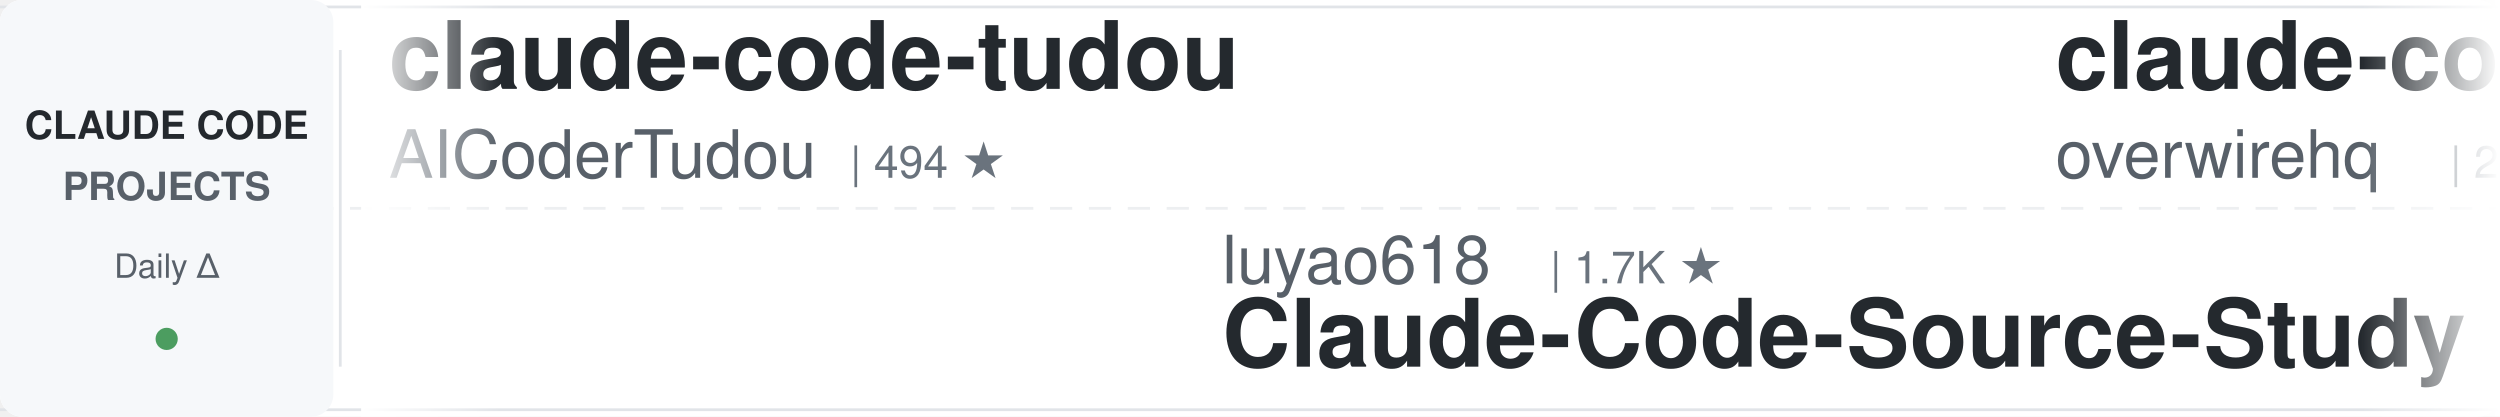
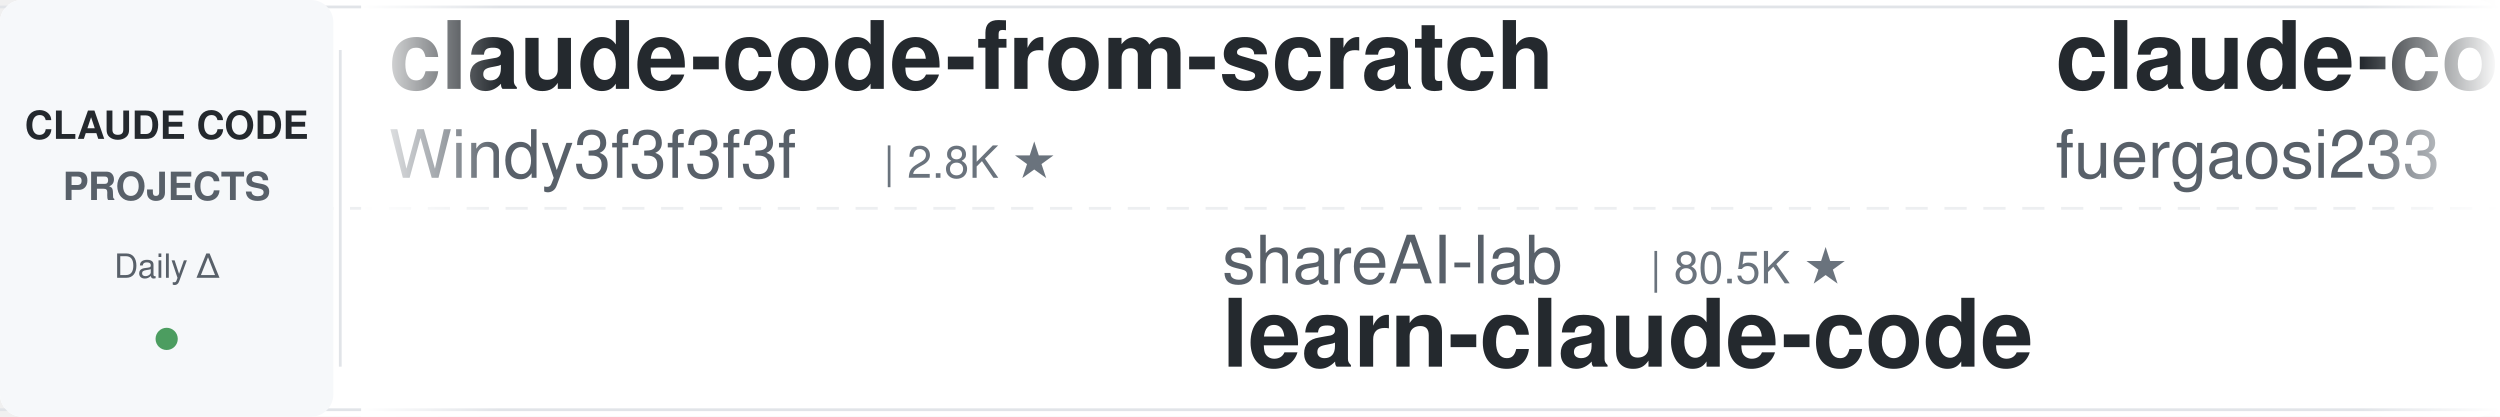
<svg xmlns="http://www.w3.org/2000/svg" width="900" height="150">
  <defs>
    <linearGradient id="leftFade" x1="0%" y1="0%" x2="100%" y2="0%">
      <stop offset="0%" style="stop-color:#ffffff;stop-opacity:1" />
      <stop offset="100%" style="stop-color:#ffffff;stop-opacity:0" />
    </linearGradient>
    <linearGradient id="rightFade" x1="0%" y1="0%" x2="100%" y2="0%">
      <stop offset="0%" style="stop-color:#ffffff;stop-opacity:0" />
      <stop offset="100%" style="stop-color:#ffffff;stop-opacity:1" />
    </linearGradient>
  </defs>
  <rect width="900" height="150" fill="#ffffff" rx="8" />
  <rect x="0" y="2" width="900" height="1" fill="#e1e4e8" />
  <rect x="0" y="147" width="900" height="1" fill="#e1e4e8" />
  <line x1="0" y1="75" x2="900" y2="75" stroke="#e1e4e8" stroke-width="1" stroke-dasharray="8 6" opacity="0.6" />
  <rect x="0" y="0" width="120" height="150" fill="#f6f8fa" rx="8" />
  <text x="60" y="50" font-family="-apple-system, BlinkMacSystemFont, 'Segoe UI', Helvetica, Arial, sans-serif" font-size="14" font-weight="600" fill="#24292e" text-anchor="middle">CLAUDE CODE</text>
  <text x="60" y="72" font-family="-apple-system, BlinkMacSystemFont, 'Segoe UI', Helvetica, Arial, sans-serif" font-size="14" font-weight="600" fill="#586069" text-anchor="middle">PROJECTS</text>
  <text x="60" y="100" font-family="-apple-system, BlinkMacSystemFont, 'Segoe UI', Helvetica, Arial, sans-serif" font-size="12" font-weight="500" fill="#586069" text-anchor="middle">Daily Δ</text>
  <circle cx="60" cy="122" r="4" fill="#22863a" opacity="0.8" />
  <rect x="122" y="18" width="1" height="114" fill="#e1e4e8" />
  <clipPath id="tickerClip">
    <rect x="130" y="0" width="770" height="150" />
  </clipPath>
  <g clip-path="url(#tickerClip)">
    <g id="tickerItems">
      <animateTransform attributeName="transform" attributeType="XML" type="translate" from="0 0" to="-3000 0" dur="54s" repeatCount="indefinite" />
      <g transform="translate(0, 0)">
-         <text x="140" y="32" font-family="-apple-system, BlinkMacSystemFont, 'Segoe UI', Helvetica, Arial, sans-serif" font-size="34" font-weight="600" fill="#24292e">claude-code-tudou</text>
-         <text x="140" y="64" font-family="-apple-system, BlinkMacSystemFont, 'Segoe UI', Helvetica, Arial, sans-serif" font-size="24" font-weight="400" fill="#586069">AICoderTudou</text>
-         <text x="306" y="64" font-family="-apple-system, BlinkMacSystemFont, 'Segoe UI', Helvetica, Arial, sans-serif" font-size="16" font-weight="500" fill="#6a737d">| 494 ★</text>
+         <text x="140" y="32" font-family="-apple-system, BlinkMacSystemFont, 'Segoe UI', Helvetica, Arial, sans-serif" font-size="34" font-weight="600" fill="#24292e">claude-code-from-scratch</text>
+         <text x="140" y="64" font-family="-apple-system, BlinkMacSystemFont, 'Segoe UI', Helvetica, Arial, sans-serif" font-size="24" font-weight="400" fill="#586069">Windy3f3f3f3f</text>
+         <text x="318" y="64" font-family="-apple-system, BlinkMacSystemFont, 'Segoe UI', Helvetica, Arial, sans-serif" font-size="16" font-weight="500" fill="#6a737d">| 2.8K ★</text>
      </g>
      <g transform="translate(300, 0)">
-         <text x="140" y="102" font-family="-apple-system, BlinkMacSystemFont, 'Segoe UI', Helvetica, Arial, sans-serif" font-size="24" font-weight="400" fill="#586069">luyao618</text>
-         <text x="258" y="102" font-family="-apple-system, BlinkMacSystemFont, 'Segoe UI', Helvetica, Arial, sans-serif" font-size="16" font-weight="500" fill="#6a737d">| 1.7K ★</text>
-         <text x="140" y="132" font-family="-apple-system, BlinkMacSystemFont, 'Segoe UI', Helvetica, Arial, sans-serif" font-size="34" font-weight="600" fill="#24292e">Claude-Code-Source-Study</text>
+         <text x="140" y="102" font-family="-apple-system, BlinkMacSystemFont, 'Segoe UI', Helvetica, Arial, sans-serif" font-size="24" font-weight="400" fill="#586069">shareAI-lab</text>
+         <text x="294" y="102" font-family="-apple-system, BlinkMacSystemFont, 'Segoe UI', Helvetica, Arial, sans-serif" font-size="16" font-weight="500" fill="#6a737d">| 80.5K ★</text>
+         <text x="140" y="132" font-family="-apple-system, BlinkMacSystemFont, 'Segoe UI', Helvetica, Arial, sans-serif" font-size="34" font-weight="600" fill="#24292e">learn-claude-code</text>
      </g>
      <g transform="translate(600, 0)">
-         <text x="140" y="32" font-family="-apple-system, BlinkMacSystemFont, 'Segoe UI', Helvetica, Arial, sans-serif" font-size="34" font-weight="600" fill="#24292e">claude-code-telegram</text>
-         <text x="140" y="64" font-family="-apple-system, BlinkMacSystemFont, 'Segoe UI', Helvetica, Arial, sans-serif" font-size="24" font-weight="400" fill="#586069">overwirehq</text>
-         <text x="282" y="64" font-family="-apple-system, BlinkMacSystemFont, 'Segoe UI', Helvetica, Arial, sans-serif" font-size="16" font-weight="500" fill="#6a737d">| 2.8K ★</text>
+         <text x="140" y="32" font-family="-apple-system, BlinkMacSystemFont, 'Segoe UI', Helvetica, Arial, sans-serif" font-size="34" font-weight="600" fill="#24292e">claude-code-proxy</text>
+         <text x="140" y="64" font-family="-apple-system, BlinkMacSystemFont, 'Segoe UI', Helvetica, Arial, sans-serif" font-size="24" font-weight="400" fill="#586069">fuergaosi233</text>
+         <text x="306" y="64" font-family="-apple-system, BlinkMacSystemFont, 'Segoe UI', Helvetica, Arial, sans-serif" font-size="16" font-weight="500" fill="#6a737d">| 2.8K ★</text>
      </g>
      <g transform="translate(900, 0)">
-         <text x="140" y="102" font-family="-apple-system, BlinkMacSystemFont, 'Segoe UI', Helvetica, Arial, sans-serif" font-size="24" font-weight="400" fill="#586069">asgeirtj</text>
-         <text x="258" y="102" font-family="-apple-system, BlinkMacSystemFont, 'Segoe UI', Helvetica, Arial, sans-serif" font-size="16" font-weight="500" fill="#6a737d">| 71.5K ★</text>
-         <text x="140" y="132" font-family="-apple-system, BlinkMacSystemFont, 'Segoe UI', Helvetica, Arial, sans-serif" font-size="34" font-weight="600" fill="#24292e">system_prompts_leaks</text>
+         <text x="140" y="102" font-family="-apple-system, BlinkMacSystemFont, 'Segoe UI', Helvetica, Arial, sans-serif" font-size="24" font-weight="400" fill="#586069">OneRedOak</text>
+         <text x="270" y="102" font-family="-apple-system, BlinkMacSystemFont, 'Segoe UI', Helvetica, Arial, sans-serif" font-size="16" font-weight="500" fill="#6a737d">| 3.9K ★</text>
+         <text x="140" y="132" font-family="-apple-system, BlinkMacSystemFont, 'Segoe UI', Helvetica, Arial, sans-serif" font-size="34" font-weight="600" fill="#24292e">claude-code-workflows</text>
      </g>
      <g transform="translate(1200, 0)">
-         <text x="140" y="32" font-family="-apple-system, BlinkMacSystemFont, 'Segoe UI', Helvetica, Arial, sans-serif" font-size="34" font-weight="600" fill="#24292e">sc-claude-code-files</text>
-         <text x="140" y="64" font-family="-apple-system, BlinkMacSystemFont, 'Segoe UI', Helvetica, Arial, sans-serif" font-size="24" font-weight="400" fill="#586069">https-deeplearning-ai</text>
-         <text x="414" y="64" font-family="-apple-system, BlinkMacSystemFont, 'Segoe UI', Helvetica, Arial, sans-serif" font-size="16" font-weight="500" fill="#6a737d">| 563 ★</text>
+         <text x="140" y="32" font-family="-apple-system, BlinkMacSystemFont, 'Segoe UI', Helvetica, Arial, sans-serif" font-size="34" font-weight="600" fill="#24292e">claude-code-engineering</text>
+         <text x="140" y="64" font-family="-apple-system, BlinkMacSystemFont, 'Segoe UI', Helvetica, Arial, sans-serif" font-size="24" font-weight="400" fill="#586069">huangjia2019</text>
+         <text x="306" y="64" font-family="-apple-system, BlinkMacSystemFont, 'Segoe UI', Helvetica, Arial, sans-serif" font-size="16" font-weight="500" fill="#6a737d">| 1.2K ★</text>
      </g>
      <g transform="translate(1500, 0)">
-         <text x="140" y="102" font-family="-apple-system, BlinkMacSystemFont, 'Segoe UI', Helvetica, Arial, sans-serif" font-size="24" font-weight="400" fill="#586069">repowise-dev</text>
-         <text x="306" y="102" font-family="-apple-system, BlinkMacSystemFont, 'Segoe UI', Helvetica, Arial, sans-serif" font-size="16" font-weight="500" fill="#6a737d">| 1.2K ★</text>
-         <text x="140" y="132" font-family="-apple-system, BlinkMacSystemFont, 'Segoe UI', Helvetica, Arial, sans-serif" font-size="34" font-weight="600" fill="#24292e">claude-code-prompts</text>
+         <text x="140" y="102" font-family="-apple-system, BlinkMacSystemFont, 'Segoe UI', Helvetica, Arial, sans-serif" font-size="24" font-weight="400" fill="#586069">lintsinghua</text>
+         <text x="294" y="102" font-family="-apple-system, BlinkMacSystemFont, 'Segoe UI', Helvetica, Arial, sans-serif" font-size="16" font-weight="500" fill="#6a737d">| 4.4K ★</text>
+         <text x="140" y="132" font-family="-apple-system, BlinkMacSystemFont, 'Segoe UI', Helvetica, Arial, sans-serif" font-size="34" font-weight="600" fill="#24292e">claude-code-book</text>
      </g>
      <g transform="translate(1800, 0)">
-         <text x="140" y="32" font-family="-apple-system, BlinkMacSystemFont, 'Segoe UI', Helvetica, Arial, sans-serif" font-size="34" font-weight="600" fill="#24292e">claude-code-rust</text>
-         <text x="140" y="64" font-family="-apple-system, BlinkMacSystemFont, 'Segoe UI', Helvetica, Arial, sans-serif" font-size="24" font-weight="400" fill="#586069">lorryjovens-hub</text>
-         <text x="342" y="64" font-family="-apple-system, BlinkMacSystemFont, 'Segoe UI', Helvetica, Arial, sans-serif" font-size="16" font-weight="500" fill="#6a737d">| 1.7K ★</text>
+         <text x="140" y="32" font-family="-apple-system, BlinkMacSystemFont, 'Segoe UI', Helvetica, Arial, sans-serif" font-size="34" font-weight="600" fill="#24292e">claude-code-settings</text>
+         <text x="140" y="64" font-family="-apple-system, BlinkMacSystemFont, 'Segoe UI', Helvetica, Arial, sans-serif" font-size="24" font-weight="400" fill="#586069">feiskyer</text>
+         <text x="258" y="64" font-family="-apple-system, BlinkMacSystemFont, 'Segoe UI', Helvetica, Arial, sans-serif" font-size="16" font-weight="500" fill="#6a737d">| 1.7K ★</text>
      </g>
      <g transform="translate(2100, 0)">
-         <text x="140" y="102" font-family="-apple-system, BlinkMacSystemFont, 'Segoe UI', Helvetica, Arial, sans-serif" font-size="24" font-weight="400" fill="#586069">daymade</text>
-         <text x="246" y="102" font-family="-apple-system, BlinkMacSystemFont, 'Segoe UI', Helvetica, Arial, sans-serif" font-size="16" font-weight="500" fill="#6a737d">| 1.5K ★</text>
-         <text x="140" y="132" font-family="-apple-system, BlinkMacSystemFont, 'Segoe UI', Helvetica, Arial, sans-serif" font-size="34" font-weight="600" fill="#24292e">claude-code-skills</text>
+         <text x="140" y="102" font-family="-apple-system, BlinkMacSystemFont, 'Segoe UI', Helvetica, Arial, sans-serif" font-size="24" font-weight="400" fill="#586069">disler</text>
+         <text x="234" y="102" font-family="-apple-system, BlinkMacSystemFont, 'Segoe UI', Helvetica, Arial, sans-serif" font-size="16" font-weight="500" fill="#6a737d">| 1.7K ★</text>
+         <text x="140" y="132" font-family="-apple-system, BlinkMacSystemFont, 'Segoe UI', Helvetica, Arial, sans-serif" font-size="34" font-weight="600" fill="#24292e">pi-vs-claude-code</text>
      </g>
      <g transform="translate(2400, 0)">
-         <text x="140" y="32" font-family="-apple-system, BlinkMacSystemFont, 'Segoe UI', Helvetica, Arial, sans-serif" font-size="34" font-weight="600" fill="#24292e">awesome-claude-code-tool...</text>
-         <text x="140" y="64" font-family="-apple-system, BlinkMacSystemFont, 'Segoe UI', Helvetica, Arial, sans-serif" font-size="24" font-weight="400" fill="#586069">rohitg00</text>
-         <text x="258" y="64" font-family="-apple-system, BlinkMacSystemFont, 'Segoe UI', Helvetica, Arial, sans-serif" font-size="16" font-weight="500" fill="#6a737d">| 2.8K ★</text>
+         <text x="140" y="32" font-family="-apple-system, BlinkMacSystemFont, 'Segoe UI', Helvetica, Arial, sans-serif" font-size="34" font-weight="600" fill="#24292e">awesome-claude-code-suba...</text>
+         <text x="140" y="64" font-family="-apple-system, BlinkMacSystemFont, 'Segoe UI', Helvetica, Arial, sans-serif" font-size="24" font-weight="400" fill="#586069">VoltAgent</text>
+         <text x="270" y="64" font-family="-apple-system, BlinkMacSystemFont, 'Segoe UI', Helvetica, Arial, sans-serif" font-size="16" font-weight="500" fill="#6a737d">| 26.6K ★</text>
      </g>
      <g transform="translate(2700, 0)">
-         <text x="140" y="102" font-family="-apple-system, BlinkMacSystemFont, 'Segoe UI', Helvetica, Arial, sans-serif" font-size="24" font-weight="400" fill="#586069">diet103</text>
-         <text x="246" y="102" font-family="-apple-system, BlinkMacSystemFont, 'Segoe UI', Helvetica, Arial, sans-serif" font-size="16" font-weight="500" fill="#6a737d">| 10.1K ★</text>
-         <text x="140" y="132" font-family="-apple-system, BlinkMacSystemFont, 'Segoe UI', Helvetica, Arial, sans-serif" font-size="34" font-weight="600" fill="#24292e">claude-code-infrastructu...</text>
+         <text x="140" y="102" font-family="-apple-system, BlinkMacSystemFont, 'Segoe UI', Helvetica, Arial, sans-serif" font-size="24" font-weight="400" fill="#586069">Maciek-roboblog</text>
+         <text x="342" y="102" font-family="-apple-system, BlinkMacSystemFont, 'Segoe UI', Helvetica, Arial, sans-serif" font-size="16" font-weight="500" fill="#6a737d">| 8.8K ★</text>
+         <text x="140" y="132" font-family="-apple-system, BlinkMacSystemFont, 'Segoe UI', Helvetica, Arial, sans-serif" font-size="34" font-weight="600" fill="#24292e">Claude-Code-Usage-Monito...</text>
      </g>
      <g transform="translate(3000, 0)">
-         <text x="140" y="32" font-family="-apple-system, BlinkMacSystemFont, 'Segoe UI', Helvetica, Arial, sans-serif" font-size="34" font-weight="600" fill="#24292e">claude-code-tudou</text>
-         <text x="140" y="64" font-family="-apple-system, BlinkMacSystemFont, 'Segoe UI', Helvetica, Arial, sans-serif" font-size="24" font-weight="400" fill="#586069">AICoderTudou</text>
-         <text x="306" y="64" font-family="-apple-system, BlinkMacSystemFont, 'Segoe UI', Helvetica, Arial, sans-serif" font-size="16" font-weight="500" fill="#6a737d">| 494 ★</text>
+         <text x="140" y="32" font-family="-apple-system, BlinkMacSystemFont, 'Segoe UI', Helvetica, Arial, sans-serif" font-size="34" font-weight="600" fill="#24292e">claude-code-from-scratch</text>
+         <text x="140" y="64" font-family="-apple-system, BlinkMacSystemFont, 'Segoe UI', Helvetica, Arial, sans-serif" font-size="24" font-weight="400" fill="#586069">Windy3f3f3f3f</text>
+         <text x="318" y="64" font-family="-apple-system, BlinkMacSystemFont, 'Segoe UI', Helvetica, Arial, sans-serif" font-size="16" font-weight="500" fill="#6a737d">| 2.8K ★</text>
      </g>
      <g transform="translate(3300, 0)">
-         <text x="140" y="102" font-family="-apple-system, BlinkMacSystemFont, 'Segoe UI', Helvetica, Arial, sans-serif" font-size="24" font-weight="400" fill="#586069">luyao618</text>
-         <text x="258" y="102" font-family="-apple-system, BlinkMacSystemFont, 'Segoe UI', Helvetica, Arial, sans-serif" font-size="16" font-weight="500" fill="#6a737d">| 1.7K ★</text>
-         <text x="140" y="132" font-family="-apple-system, BlinkMacSystemFont, 'Segoe UI', Helvetica, Arial, sans-serif" font-size="34" font-weight="600" fill="#24292e">Claude-Code-Source-Study</text>
+         <text x="140" y="102" font-family="-apple-system, BlinkMacSystemFont, 'Segoe UI', Helvetica, Arial, sans-serif" font-size="24" font-weight="400" fill="#586069">shareAI-lab</text>
+         <text x="294" y="102" font-family="-apple-system, BlinkMacSystemFont, 'Segoe UI', Helvetica, Arial, sans-serif" font-size="16" font-weight="500" fill="#6a737d">| 80.5K ★</text>
+         <text x="140" y="132" font-family="-apple-system, BlinkMacSystemFont, 'Segoe UI', Helvetica, Arial, sans-serif" font-size="34" font-weight="600" fill="#24292e">learn-claude-code</text>
      </g>
      <g transform="translate(3600, 0)">
-         <text x="140" y="32" font-family="-apple-system, BlinkMacSystemFont, 'Segoe UI', Helvetica, Arial, sans-serif" font-size="34" font-weight="600" fill="#24292e">claude-code-telegram</text>
-         <text x="140" y="64" font-family="-apple-system, BlinkMacSystemFont, 'Segoe UI', Helvetica, Arial, sans-serif" font-size="24" font-weight="400" fill="#586069">overwirehq</text>
-         <text x="282" y="64" font-family="-apple-system, BlinkMacSystemFont, 'Segoe UI', Helvetica, Arial, sans-serif" font-size="16" font-weight="500" fill="#6a737d">| 2.8K ★</text>
+         <text x="140" y="32" font-family="-apple-system, BlinkMacSystemFont, 'Segoe UI', Helvetica, Arial, sans-serif" font-size="34" font-weight="600" fill="#24292e">claude-code-proxy</text>
+         <text x="140" y="64" font-family="-apple-system, BlinkMacSystemFont, 'Segoe UI', Helvetica, Arial, sans-serif" font-size="24" font-weight="400" fill="#586069">fuergaosi233</text>
+         <text x="306" y="64" font-family="-apple-system, BlinkMacSystemFont, 'Segoe UI', Helvetica, Arial, sans-serif" font-size="16" font-weight="500" fill="#6a737d">| 2.8K ★</text>
      </g>
      <g transform="translate(3900, 0)">
-         <text x="140" y="102" font-family="-apple-system, BlinkMacSystemFont, 'Segoe UI', Helvetica, Arial, sans-serif" font-size="24" font-weight="400" fill="#586069">asgeirtj</text>
-         <text x="258" y="102" font-family="-apple-system, BlinkMacSystemFont, 'Segoe UI', Helvetica, Arial, sans-serif" font-size="16" font-weight="500" fill="#6a737d">| 71.5K ★</text>
-         <text x="140" y="132" font-family="-apple-system, BlinkMacSystemFont, 'Segoe UI', Helvetica, Arial, sans-serif" font-size="34" font-weight="600" fill="#24292e">system_prompts_leaks</text>
+         <text x="140" y="102" font-family="-apple-system, BlinkMacSystemFont, 'Segoe UI', Helvetica, Arial, sans-serif" font-size="24" font-weight="400" fill="#586069">OneRedOak</text>
+         <text x="270" y="102" font-family="-apple-system, BlinkMacSystemFont, 'Segoe UI', Helvetica, Arial, sans-serif" font-size="16" font-weight="500" fill="#6a737d">| 3.9K ★</text>
+         <text x="140" y="132" font-family="-apple-system, BlinkMacSystemFont, 'Segoe UI', Helvetica, Arial, sans-serif" font-size="34" font-weight="600" fill="#24292e">claude-code-workflows</text>
      </g>
    </g>
  </g>
  <rect x="130" y="0" width="50" height="150" fill="url(#leftFade)" />
  <rect x="850" y="0" width="50" height="150" fill="url(#rightFade)" />
</svg>
